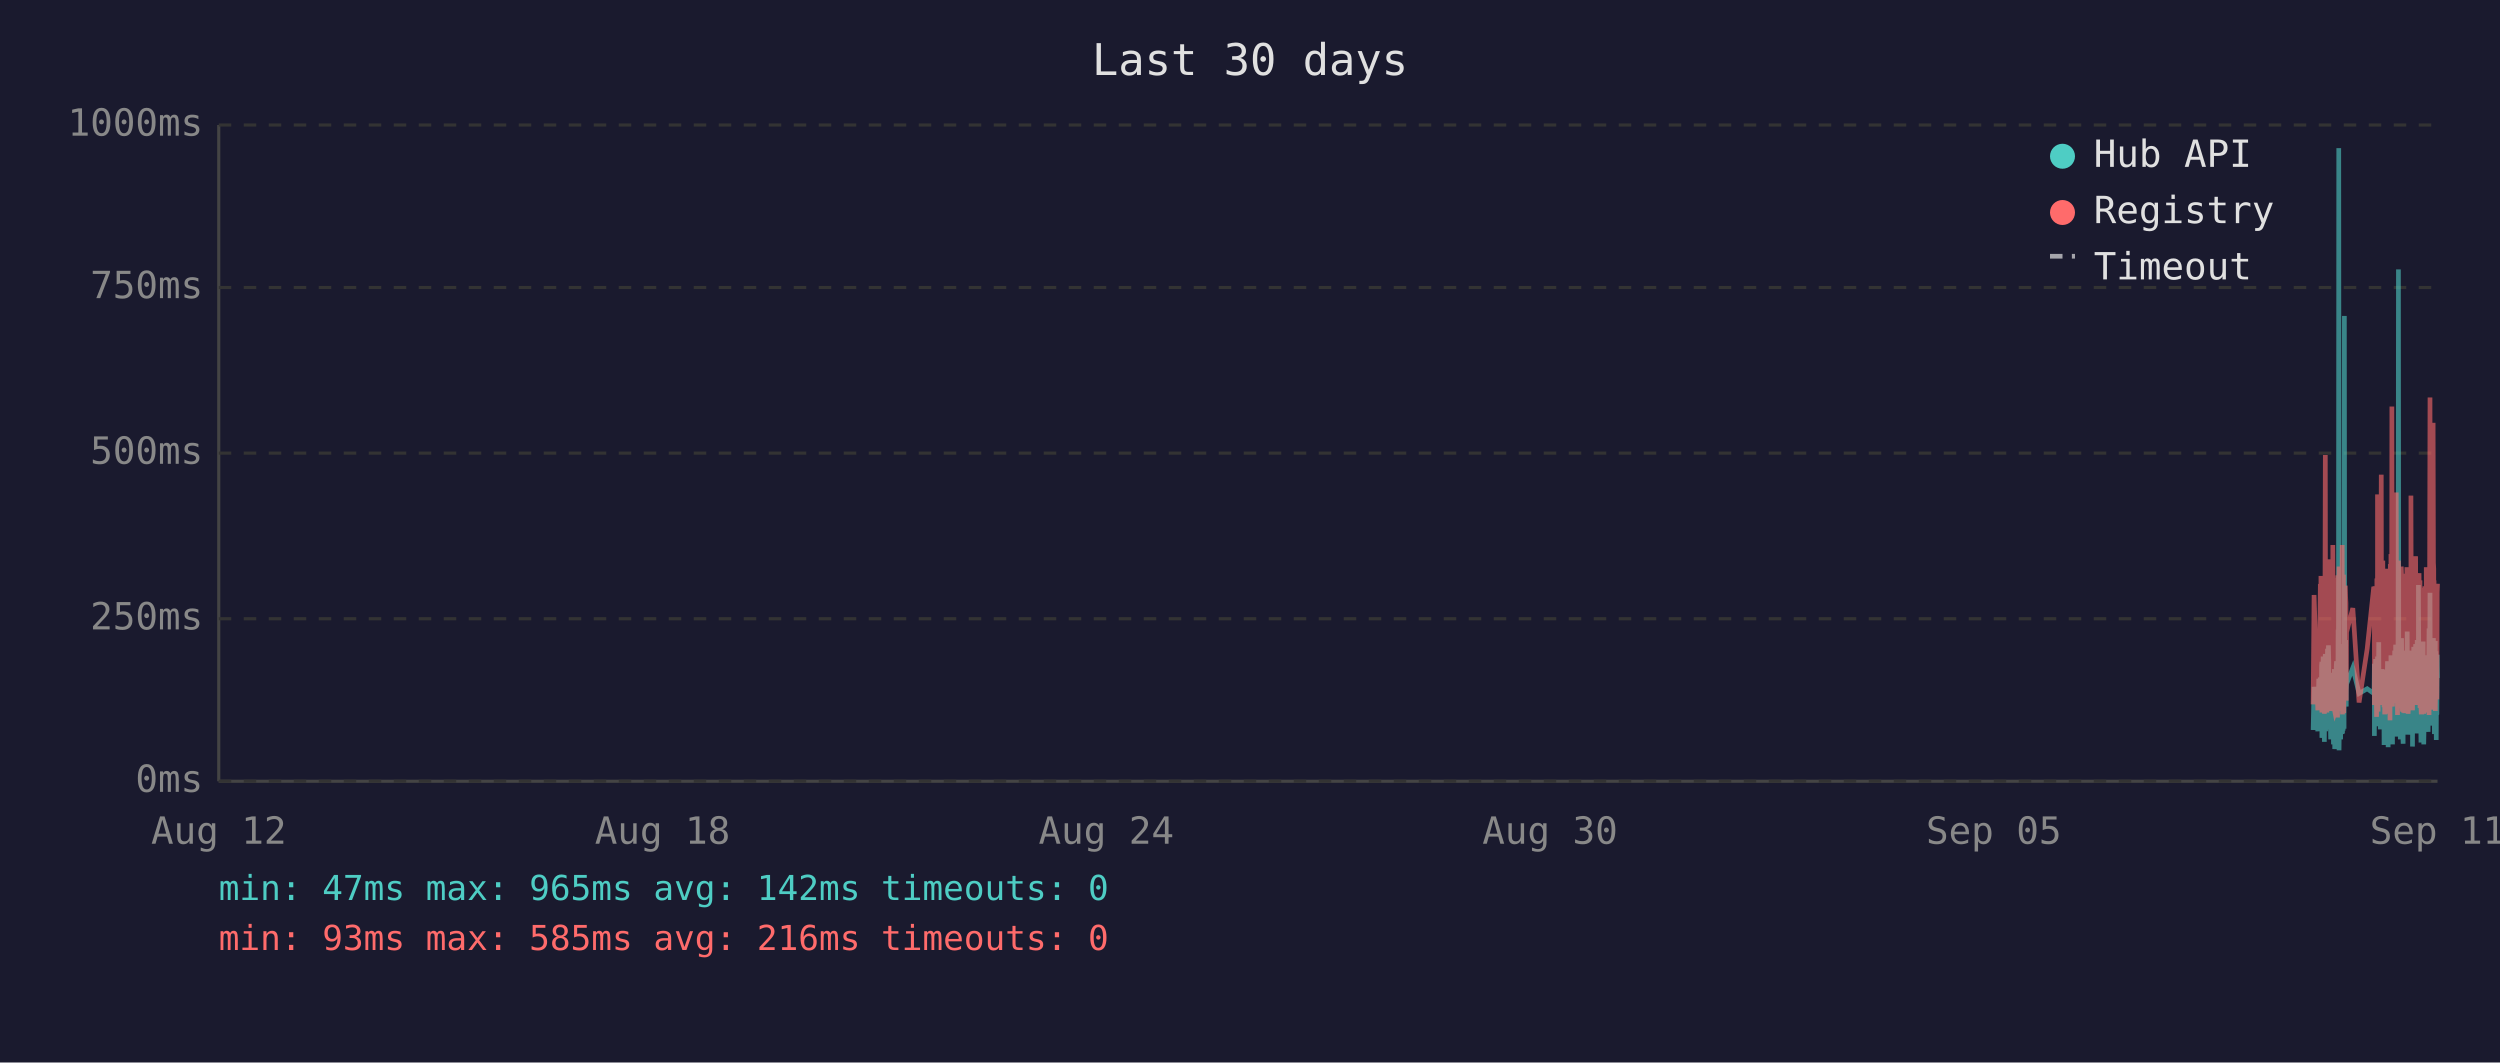
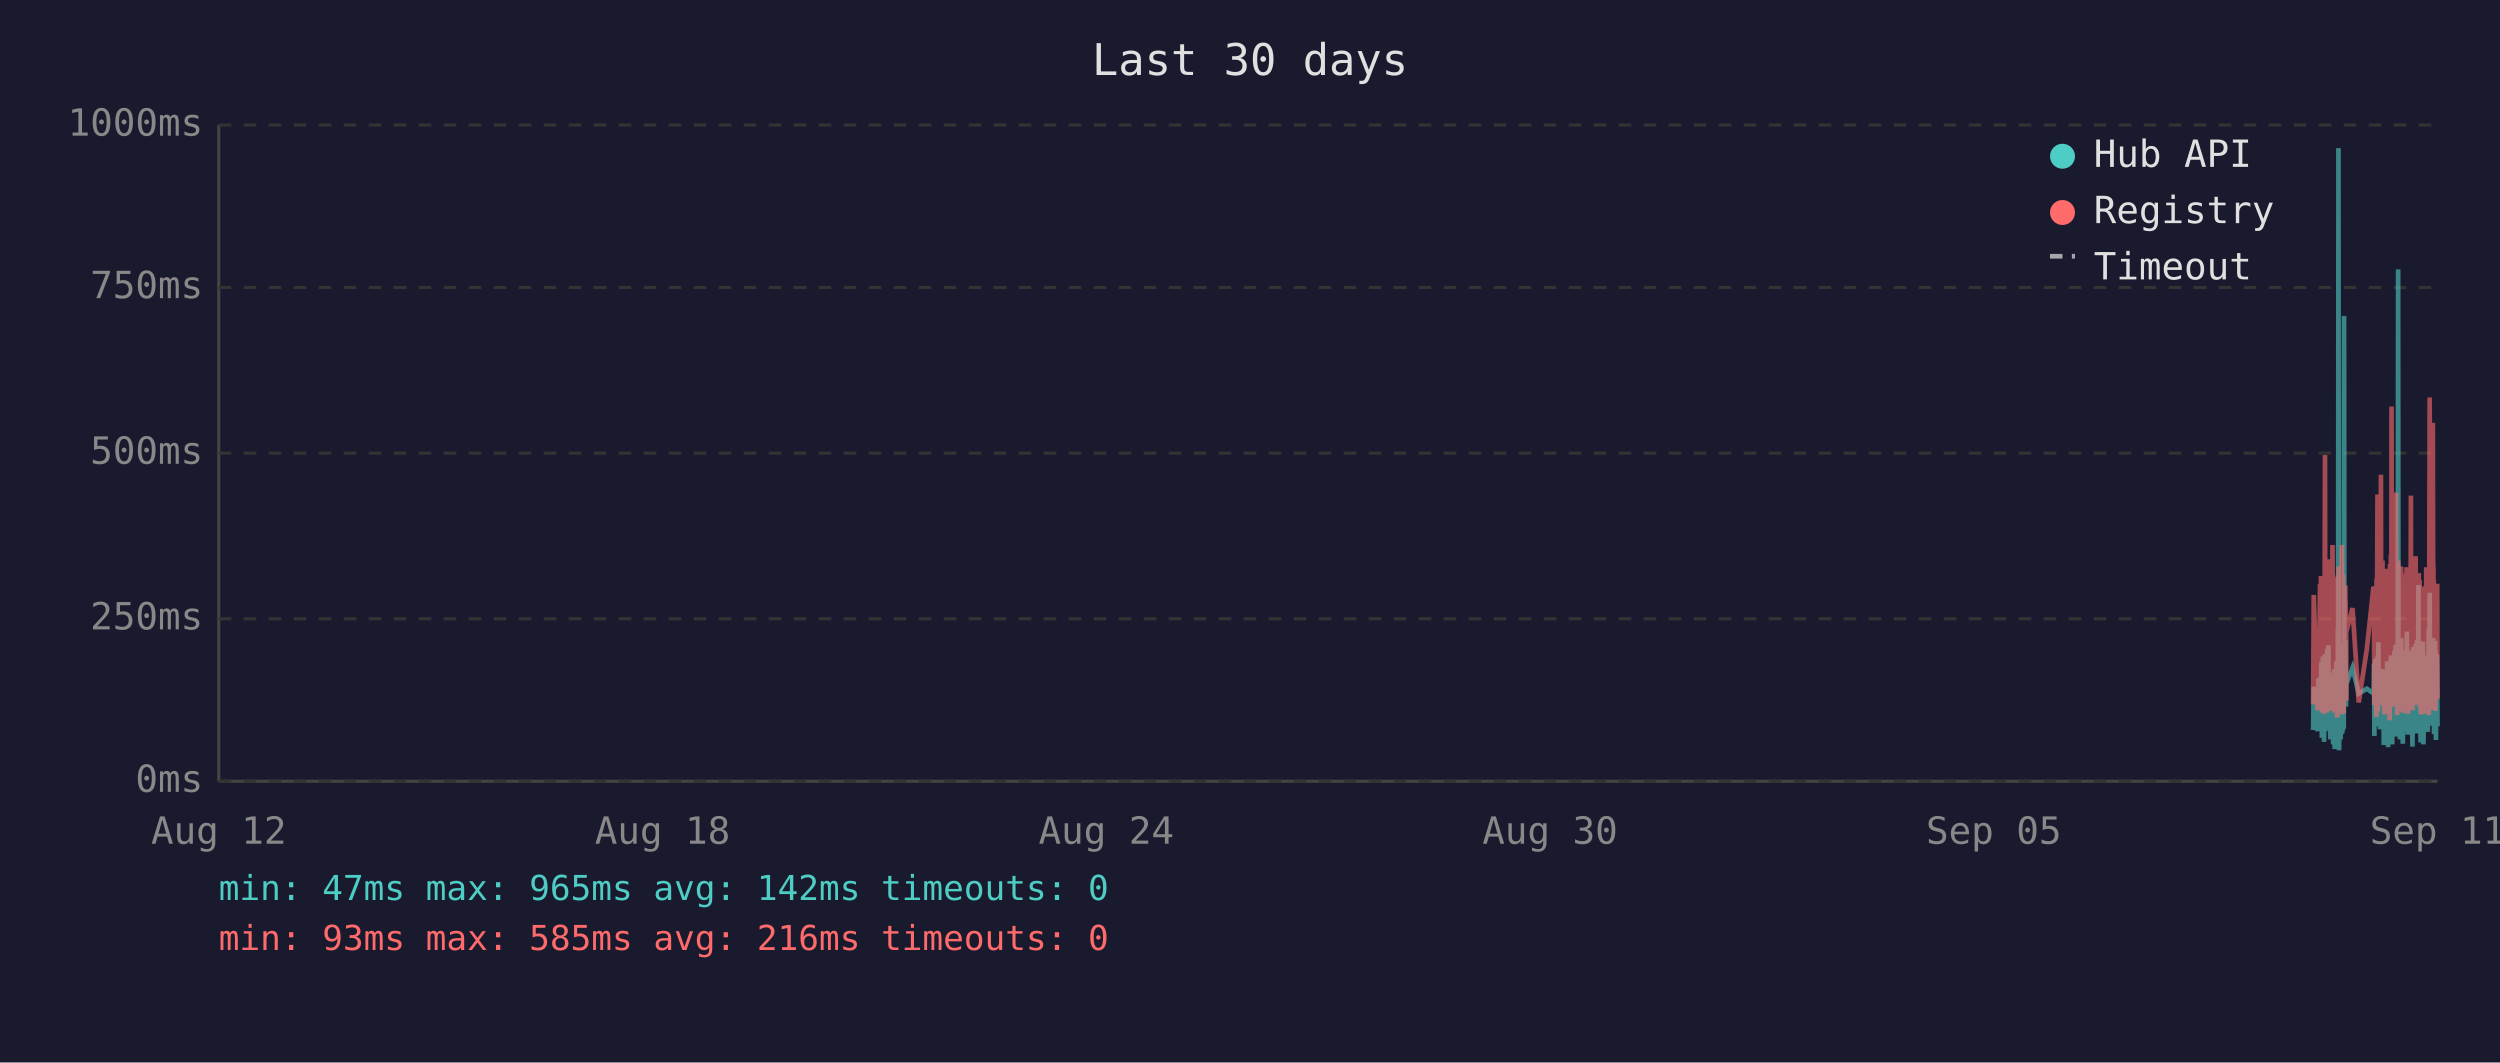
<svg xmlns="http://www.w3.org/2000/svg" viewBox="0 0 800 340" font-family="monospace" font-size="12">
  <rect width="800" height="340" fill="#1a1a2e" />
  <text x="400" y="24" fill="#e0e0e0" font-size="14" text-anchor="middle">Last 30 days</text>
  <line x1="70" y1="40" x2="70" y2="250" stroke="#444" stroke-width="1" />
  <line x1="70" y1="250" x2="780" y2="250" stroke="#444" stroke-width="1" />
  <line x1="70" y1="250" x2="780" y2="250" stroke="#333" stroke-width="1" stroke-dasharray="4" />
  <text x="65" y="250" fill="#888" text-anchor="end" dominant-baseline="middle">0ms</text>
  <line x1="70" y1="198" x2="780" y2="198" stroke="#333" stroke-width="1" stroke-dasharray="4" />
  <text x="65" y="198" fill="#888" text-anchor="end" dominant-baseline="middle">250ms</text>
  <line x1="70" y1="145" x2="780" y2="145" stroke="#333" stroke-width="1" stroke-dasharray="4" />
  <text x="65" y="145" fill="#888" text-anchor="end" dominant-baseline="middle">500ms</text>
  <line x1="70" y1="92" x2="780" y2="92" stroke="#333" stroke-width="1" stroke-dasharray="4" />
  <text x="65" y="92" fill="#888" text-anchor="end" dominant-baseline="middle">750ms</text>
  <line x1="70" y1="40" x2="780" y2="40" stroke="#333" stroke-width="1" stroke-dasharray="4" />
  <text x="65" y="40" fill="#888" text-anchor="end" dominant-baseline="middle">1000ms</text>
  <text x="70" y="270" fill="#888" text-anchor="middle">Aug 12</text>
  <text x="212" y="270" fill="#888" text-anchor="middle">Aug 18</text>
  <text x="354" y="270" fill="#888" text-anchor="middle">Aug 24</text>
  <text x="496" y="270" fill="#888" text-anchor="middle">Aug 30</text>
  <text x="638" y="270" fill="#888" text-anchor="middle">Sep 05</text>
  <text x="780" y="270" fill="#888" text-anchor="middle">Sep 11</text>
-   <polyline points="740.2,233.6 740.5,219.8 741.7,234.0 742.0,217.2 742.1,223.3 742.5,216.8 742.6,222.3 742.7,224.2 742.7,225.0 742.8,233.6 742.9,213.0 743.0,211.8 743.0,236.1 743.1,235.1 743.2,223.8 743.2,221.2 743.3,222.3 743.4,210.1 743.5,223.3 743.6,234.7 743.7,220.6 743.7,218.9 743.8,237.4 743.9,223.1 744.0,210.9 744.1,209.3 744.2,234.0 744.2,217.0 744.3,214.3 744.4,230.9 744.5,233.4 744.6,220.6 744.6,221.2 744.6,220.6 744.7,215.8 744.8,207.6 744.9,216.6 745.0,213.9 745.1,218.9 745.1,206.5 745.2,211.4 745.3,228.4 745.4,226.1 745.5,220.2 745.6,221.2 745.6,221.9 745.7,228.8 745.8,236.6 745.9,221.9 746.0,215.3 746.1,231.1 746.1,221.9 746.2,221.2 746.3,218.7 746.4,234.7 746.5,221.2 746.6,218.1 746.6,223.1 746.7,238.2 746.8,220.8 746.9,224.8 747.0,214.1 747.1,232.6 747.1,239.7 747.2,237.6 747.3,232.6 747.4,219.1 747.5,219.8 747.6,217.2 747.6,213.2 747.7,211.6 747.8,220.2 747.9,216.6 748.0,222.5 748.0,234.7 748.1,229.4 748.1,225.6 748.2,201.5 748.3,223.8 748.4,47.4 748.5,196.0 748.5,240.1 748.6,231.1 748.7,221.0 748.8,225.0 748.9,217.9 749.0,212.8 749.0,236.6 749.1,222.7 749.2,222.9 749.3,221.0 749.4,234.9 749.5,209.0 749.6,234.7 749.6,213.5 749.7,206.1 749.8,233.8 749.9,220.2 750.0,230.7 750.0,223.8 750.1,233.2 750.2,101.1 750.3,207.2 750.4,217.9 750.5,218.9 750.5,224.4 750.6,204.8 750.7,216.6 750.8,226.1 750.8,221.2 750.9,218.9 752.9,213.7 754.9,221.9 757.5,220.4 759.6,221.9 759.7,221.0 759.8,212.4 759.8,235.5 759.9,214.1 760.0,215.3 760.1,214.3 760.2,210.9 760.3,219.5 760.3,221.0 760.4,222.9 760.5,232.4 760.6,217.4 760.7,231.1 760.8,210.1 760.8,216.0 760.9,232.2 761.0,226.1 761.1,216.2 761.2,205.5 761.3,230.3 761.3,217.4 761.4,224.4 761.5,232.2 761.6,215.8 761.7,233.4 761.8,214.5 761.9,219.3 762.0,221.9 762.1,227.3 762.2,214.1 762.2,222.9 762.3,215.6 762.4,218.3 762.5,220.0 762.6,215.1 762.7,230.1 762.7,214.3 762.8,215.8 762.9,238.4 763.0,223.8 763.1,238.0 763.2,222.1 763.2,222.1 763.3,230.5 763.4,220.2 763.5,216.8 763.6,225.6 763.7,236.1 763.7,221.9 763.8,216.8 763.9,220.6 764.0,211.6 764.1,216.6 764.2,233.8 764.2,239.1 764.3,234.9 764.4,227.3 764.5,229.4 764.6,211.6 764.7,215.1 764.7,215.8 764.8,236.1 764.8,235.3 764.9,221.7 765.0,216.8 765.1,233.8 765.1,209.7 765.2,223.8 765.3,222.7 765.4,216.6 765.5,229.4 765.6,238.2 765.6,229.6 765.7,220.4 765.8,214.5 765.9,220.4 766.0,229.8 766.1,221.2 766.1,219.3 766.2,217.4 766.3,208.2 766.4,218.5 766.5,208.2 766.6,218.9 766.6,206.3 766.7,235.7 766.8,212.2 766.9,213.9 767.0,219.8 767.1,218.7 767.1,233.0 767.2,219.3 767.3,226.1 767.4,197.1 767.5,86.2 767.6,216.0 767.6,233.8 767.7,208.2 767.8,213.0 767.9,210.3 768.0,223.3 768.1,236.6 768.1,217.9 768.2,205.9 768.3,216.4 768.4,216.4 768.5,204.2 768.6,216.4 768.6,219.8 768.7,213.7 768.7,231.7 768.8,223.1 768.9,234.9 769.0,238.0 769.0,228.2 769.1,231.5 769.2,222.1 769.3,222.1 769.4,233.6 769.5,219.5 769.5,208.2 769.6,225.8 769.7,212.8 769.8,221.0 769.9,233.2 770.0,224.4 770.0,231.5 770.1,216.0 770.2,218.9 770.3,202.1 770.4,224.6 770.5,217.7 770.5,235.1 770.6,222.9 770.7,226.1 770.8,221.4 770.9,219.8 771.0,211.4 771.0,212.2 771.1,220.8 771.2,208.2 771.3,221.4 771.4,222.5 771.5,214.9 771.5,220.2 771.6,209.0 771.7,219.5 771.8,220.2 771.9,215.3 772.0,218.7 772.0,233.4 772.0,238.9 772.1,210.9 772.2,223.5 772.3,213.2 772.4,207.0 772.5,219.5 772.5,216.4 772.6,223.3 772.7,224.2 772.8,215.3 772.9,210.9 772.9,221.0 773.0,206.1 773.1,233.0 773.2,220.4 773.3,210.7 773.4,220.2 773.4,234.7 773.5,204.8 773.6,219.1 773.7,228.6 773.8,214.3 773.9,222.3 773.9,187.2 774.0,208.6 774.1,221.2 774.2,207.4 774.3,220.6 774.4,221.4 774.4,228.4 774.5,223.5 774.6,226.5 774.7,237.6 774.7,221.4 774.8,234.2 774.9,220.8 774.9,214.9 775.0,234.5 775.1,217.0 775.2,227.1 775.3,221.7 775.4,205.3 775.4,215.6 775.5,226.5 775.6,238.2 775.7,232.6 775.8,223.3 775.9,216.8 775.9,234.0 776.0,225.4 776.1,218.1 776.2,209.9 776.3,218.3 776.4,225.6 776.4,209.7 776.5,211.6 776.6,224.0 776.7,219.1 776.7,221.4 776.8,223.8 776.8,233.4 776.9,226.7 777.0,234.2 777.1,222.9 777.2,213.0 777.3,201.1 777.3,229.2 777.4,220.8 777.5,215.8 777.6,189.7 777.7,223.5 777.8,208.8 777.8,223.3 777.9,217.7 778.0,207.8 778.1,218.1 778.2,213.9 778.3,212.0 778.3,218.9 778.4,218.3 778.5,232.2 778.6,206.3 778.7,204.2 778.8,218.5 778.8,230.9 778.9,218.3 779.0,234.9 779.1,229.8 779.2,215.3 779.3,205.1 779.3,232.6 779.4,231.1 779.5,208.4 779.6,236.8 779.7,218.9 779.7,228.6 779.8,228.4 779.9,209.5 780.0,217.0" fill="none" stroke="#4ecdc4" stroke-width="1.5" opacity="0.6" />
-   <polyline points="740.2,225.4 740.5,190.4 741.7,227.3 742.0,201.7 742.1,226.5 742.5,187.6 742.6,187.6 742.7,215.8 742.7,184.3 742.8,224.6 742.9,206.3 743.0,192.5 743.0,228.0 743.1,225.8 743.2,209.0 743.2,204.0 743.3,209.0 743.4,196.2 743.5,224.4 743.6,225.8 743.7,206.1 743.7,204.2 743.8,228.4 743.9,222.3 744.0,186.0 744.1,145.6 744.2,226.3 744.2,215.1 744.3,226.3 744.4,224.2 744.5,226.5 744.6,228.0 744.6,228.0 744.6,206.5 744.7,198.1 744.8,181.3 744.9,193.1 745.0,199.4 745.1,181.1 745.1,201.1 745.2,196.7 745.3,223.5 745.4,214.9 745.5,179.0 745.6,185.3 745.6,227.5 745.7,225.8 745.8,226.7 745.9,185.7 746.0,209.5 746.1,224.4 746.1,184.9 746.2,184.5 746.3,206.3 746.4,225.0 746.5,174.4 746.6,200.7 746.6,185.3 746.7,226.5 746.8,186.4 746.9,222.7 747.0,190.8 747.1,216.6 747.1,227.5 747.2,228.0 747.3,227.7 747.4,186.6 747.5,210.5 747.6,200.2 747.6,200.4 747.7,198.1 747.8,206.1 747.9,190.4 748.0,184.9 748.0,229.6 748.1,217.7 748.1,184.1 748.2,188.3 748.3,216.6 748.4,187.8 748.5,181.3 748.5,227.5 748.6,225.6 748.7,207.4 748.8,226.5 748.9,201.3 749.0,193.9 749.0,226.9 749.1,184.1 749.2,209.0 749.3,185.5 749.4,225.8 749.5,174.4 749.6,228.6 749.6,192.7 749.7,197.5 749.8,224.0 749.9,183.9 750.0,225.0 750.0,228.2 750.1,216.0 750.2,209.9 750.3,192.2 750.4,193.3 750.5,221.7 750.5,187.4 750.6,191.0 750.7,192.9 750.8,217.2 750.8,224.2 750.9,202.3 752.9,194.6 754.9,224.8 757.5,207.6 759.6,187.8 759.7,188.7 759.8,201.7 759.8,225.6 759.9,191.0 760.0,187.6 760.1,190.8 760.2,190.6 760.3,208.8 760.3,210.5 760.4,216.0 760.5,229.4 760.6,185.1 760.7,218.7 760.8,182.8 760.8,158.2 760.9,221.7 761.0,227.7 761.1,191.8 761.2,178.8 761.3,225.4 761.3,203.0 761.4,219.5 761.5,219.3 761.6,205.3 761.7,225.6 761.8,182.0 761.9,181.3 762.0,151.9 762.1,218.5 762.2,189.1 762.2,208.0 762.3,207.4 762.4,210.1 762.5,179.4 762.6,202.1 762.7,224.2 762.7,194.3 762.8,189.9 762.9,226.3 763.0,196.4 763.1,228.6 763.2,206.5 763.2,217.4 763.3,224.4 763.4,182.0 763.5,191.4 763.6,228.4 763.7,225.4 763.7,225.2 763.8,187.6 763.9,184.7 764.0,196.7 764.1,204.0 764.2,223.8 764.2,224.4 764.3,226.9 764.4,215.6 764.5,216.8 764.6,210.1 764.7,208.2 764.7,205.9 764.8,230.5 764.8,228.4 764.9,180.5 765.0,186.4 765.1,223.8 765.1,177.3 765.2,184.7 765.3,225.8 765.4,130.1 765.5,217.2 765.6,226.1 765.6,224.8 765.7,181.8 765.8,190.8 765.9,201.7 766.0,225.0 766.1,221.0 766.1,183.4 766.2,192.7 766.3,199.2 766.4,184.9 766.5,182.2 766.6,183.9 766.6,178.4 766.7,224.2 766.8,157.6 766.9,197.7 767.0,208.6 767.1,184.5 767.1,214.1 767.2,228.8 767.3,206.5 767.4,194.6 767.5,179.4 767.6,186.6 767.6,221.9 767.7,214.1 767.8,203.6 767.9,197.3 768.0,208.8 768.1,225.2 768.1,190.6 768.2,194.6 768.3,189.5 768.4,181.3 768.5,184.5 768.6,191.4 768.6,188.1 768.7,192.7 768.7,226.1 768.8,227.7 768.9,225.0 769.0,223.5 769.0,215.3 769.1,228.0 769.2,215.1 769.3,184.5 769.4,215.3 769.5,228.2 769.5,197.3 769.6,184.3 769.7,224.4 769.8,183.6 769.9,225.6 770.0,185.3 770.0,224.8 770.1,226.3 770.2,181.5 770.3,190.8 770.4,213.5 770.5,189.7 770.5,225.0 770.6,228.4 770.7,226.3 770.8,217.7 770.9,203.4 771.0,199.6 771.0,194.8 771.1,185.3 771.2,199.4 771.3,188.9 771.4,215.1 771.5,190.6 771.5,158.6 771.6,192.7 771.7,187.8 771.8,207.8 771.9,195.0 772.0,184.1 772.0,216.0 772.0,227.3 772.1,183.6 772.2,223.8 772.3,194.3 772.4,182.8 772.5,185.1 772.5,202.3 772.6,204.4 772.7,220.6 772.8,189.3 772.9,207.8 772.9,181.3 773.0,178.0 773.1,223.3 773.2,183.4 773.3,191.6 773.4,204.0 773.4,225.6 773.5,195.8 773.6,210.1 773.7,222.9 773.8,189.1 773.9,207.0 773.9,191.2 774.0,197.5 774.1,183.4 774.2,197.9 774.3,193.5 774.4,185.7 774.4,226.5 774.5,225.4 774.6,210.9 774.7,226.7 774.7,225.2 774.8,228.6 774.9,210.1 774.9,193.1 775.0,228.6 775.1,214.7 775.2,214.9 775.3,214.5 775.4,188.1 775.4,191.4 775.5,226.3 775.6,228.4 775.7,223.8 775.8,211.4 775.9,216.8 775.9,226.5 776.0,187.6 776.1,203.4 776.2,226.5 776.3,191.2 776.4,217.0 776.4,181.5 776.5,196.2 776.6,228.0 776.7,191.8 776.7,225.8 776.8,225.8 776.8,227.5 776.9,218.3 777.0,227.7 777.1,183.9 777.2,190.6 777.3,228.8 777.3,222.9 777.4,223.8 777.5,170.4 777.6,127.2 777.7,196.0 777.8,199.6 777.8,227.1 777.9,188.9 778.0,191.6 778.1,209.0 778.2,192.5 778.3,188.5 778.3,182.2 778.4,209.0 778.5,225.6 778.6,135.3 778.7,180.1 778.8,182.0 778.8,225.2 778.9,185.7 779.0,223.8 779.1,225.8 779.2,189.1 779.3,207.0 779.3,227.5 779.4,216.0 779.5,197.1 779.6,222.5 779.7,214.5 779.7,217.2 779.8,223.8 779.9,189.5 780.0,186.8" fill="none" stroke="#ff6b6b" stroke-width="1.5" opacity="0.6" />
+   <polyline points="740.2,233.6 740.4,219.8 741.6,234.0 741.9,217.2 742.0,223.3 742.4,216.8 742.5,222.3 742.6,224.2 742.7,225.0 742.7,233.6 742.8,213.0 742.9,211.8 743.0,236.1 743.0,235.1 743.1,223.8 743.2,221.2 743.2,222.3 743.3,210.1 743.4,223.3 743.5,234.7 743.6,220.6 743.7,218.9 743.7,237.4 743.8,223.1 743.9,210.9 744.0,209.3 744.1,234.0 744.2,217.0 744.2,214.3 744.3,230.9 744.4,233.4 744.5,220.6 744.5,221.2 744.6,220.6 744.7,215.8 744.7,207.6 744.8,216.6 744.9,213.9 745.0,218.9 745.1,206.5 745.1,211.4 745.2,228.4 745.3,226.1 745.4,220.2 745.5,221.2 745.6,221.9 745.6,228.8 745.7,236.6 745.8,221.9 745.9,215.3 746.0,231.1 746.1,221.9 746.1,221.2 746.2,218.7 746.3,234.7 746.4,221.2 746.5,218.1 746.6,223.1 746.6,238.2 746.7,220.8 746.8,224.8 746.9,214.1 747.0,232.6 747.1,239.7 747.1,237.6 747.2,232.6 747.3,219.1 747.4,219.8 747.5,217.2 747.6,213.2 747.6,211.6 747.7,220.2 747.8,216.6 747.9,222.5 747.9,234.7 748.0,229.4 748.1,225.6 748.1,201.5 748.2,223.8 748.3,47.4 748.4,196.0 748.5,240.1 748.6,231.1 748.6,221.0 748.7,225.0 748.8,217.9 748.9,212.8 749.0,236.6 749.0,222.7 749.1,222.9 749.2,221.0 749.3,234.9 749.4,209.0 749.5,234.7 749.6,213.5 749.6,206.1 749.7,233.8 749.8,220.2 749.9,230.7 750.0,223.8 750.0,233.2 750.1,101.1 750.2,207.2 750.3,217.9 750.4,218.9 750.5,224.4 750.5,204.8 750.6,216.6 750.7,226.1 750.8,221.2 750.8,218.9 752.8,213.7 754.8,221.9 757.4,220.4 759.5,221.9 759.6,221.0 759.7,212.4 759.8,235.5 759.8,214.1 759.9,215.3 760.0,214.3 760.1,210.9 760.2,219.5 760.3,221.0 760.3,222.9 760.4,232.4 760.5,217.4 760.6,231.1 760.7,210.1 760.8,216.0 760.8,232.2 760.9,226.1 761.0,216.2 761.1,205.5 761.2,230.3 761.3,217.4 761.3,224.4 761.4,232.2 761.5,215.8 761.6,233.4 761.7,214.5 761.8,219.3 761.9,221.9 762.0,227.3 762.1,214.1 762.2,222.9 762.2,215.6 762.3,218.3 762.4,220.0 762.5,215.1 762.6,230.1 762.7,214.3 762.7,215.8 762.8,238.4 762.9,223.8 763.0,238.0 763.1,222.1 763.2,222.1 763.2,230.5 763.3,220.2 763.4,216.8 763.5,225.6 763.6,236.1 763.7,221.9 763.7,216.8 763.8,220.6 763.9,211.6 764.0,216.6 764.1,233.8 764.2,239.1 764.2,234.9 764.3,227.3 764.4,229.4 764.5,211.6 764.6,215.1 764.7,215.8 764.7,236.1 764.7,235.3 764.8,221.7 764.9,216.8 765.0,233.8 765.1,209.7 765.2,223.8 765.2,222.7 765.3,216.6 765.4,229.4 765.5,238.2 765.6,229.6 765.6,220.4 765.7,214.5 765.8,220.4 765.9,229.8 766.0,221.2 766.1,219.3 766.1,217.4 766.2,208.2 766.3,218.5 766.4,208.2 766.5,218.9 766.6,206.3 766.6,235.7 766.7,212.2 766.8,213.9 766.9,219.8 767.0,218.7 767.1,233.0 767.1,219.3 767.2,226.1 767.3,197.1 767.4,86.2 767.5,216.0 767.6,233.8 767.6,208.2 767.7,213.0 767.8,210.3 767.9,223.3 768.0,236.6 768.1,217.9 768.1,205.9 768.2,216.4 768.3,216.4 768.4,204.2 768.5,216.4 768.6,219.8 768.6,213.7 768.6,231.7 768.7,223.1 768.8,234.9 768.9,238.0 769.0,228.2 769.1,231.5 769.1,222.1 769.2,222.1 769.3,233.6 769.4,219.5 769.5,208.2 769.6,225.8 769.6,212.8 769.7,221.0 769.8,233.2 769.9,224.4 770.0,231.5 770.0,216.0 770.1,218.9 770.2,202.1 770.3,224.6 770.4,217.7 770.5,235.1 770.5,222.9 770.6,226.1 770.7,221.4 770.8,219.8 770.9,211.4 771.0,212.2 771.0,220.8 771.1,208.2 771.2,221.4 771.3,222.5 771.4,214.9 771.5,220.2 771.5,209.0 771.6,219.5 771.7,220.2 771.8,215.3 771.9,218.7 771.9,233.4 772.0,238.9 772.0,210.9 772.1,223.5 772.2,213.2 772.3,207.0 772.4,219.5 772.5,216.4 772.5,223.3 772.6,224.2 772.7,215.3 772.8,210.9 772.9,221.0 773.0,206.1 773.0,233.0 773.1,220.4 773.2,210.7 773.3,220.2 773.4,234.7 773.4,204.8 773.5,219.1 773.6,228.6 773.7,214.3 773.8,222.3 773.9,187.2 773.9,208.6 774.0,221.2 774.1,207.4 774.2,220.6 774.3,221.4 774.4,228.4 774.4,223.5 774.5,226.5 774.6,237.6 774.6,221.4 774.7,234.2 774.8,220.8 774.9,214.9 774.9,234.5 775.0,217.0 775.1,227.1 775.2,221.7 775.3,205.3 775.4,215.6 775.4,226.5 775.5,238.2 775.6,232.6 775.7,223.3 775.8,216.8 775.9,234.0 775.9,225.4 776.0,218.1 776.1,209.9 776.2,218.3 776.3,225.6 776.4,209.7 776.4,211.6 776.5,224.0 776.6,219.1 776.6,221.4 776.7,223.8 776.8,233.4 776.8,226.7 776.9,234.2 777.0,222.9 777.1,213.0 777.2,201.1 777.3,229.2 777.3,220.8 777.4,215.8 777.5,189.7 777.6,223.5 777.7,208.8 777.8,223.3 777.8,217.7 777.9,207.8 778.0,218.1 778.1,213.9 778.2,212.0 778.3,218.9 778.3,218.3 778.4,232.2 778.5,206.3 778.6,204.2 778.7,218.5 778.8,230.9 778.8,218.3 778.9,234.9 779.0,229.8 779.1,215.3 779.2,205.1 779.3,232.6 779.3,231.1 779.4,208.4 779.5,236.8 779.6,218.9 779.7,228.6 779.8,228.4 779.8,209.5 779.9,217.0 780.0,232.4" fill="none" stroke="#4ecdc4" stroke-width="1.5" opacity="0.6" />
+   <polyline points="740.2,225.4 740.4,190.4 741.6,227.3 741.9,201.7 742.0,226.5 742.4,187.6 742.5,187.6 742.6,215.8 742.7,184.3 742.7,224.6 742.8,206.3 742.9,192.5 743.0,228.0 743.0,225.8 743.1,209.0 743.2,204.0 743.2,209.0 743.3,196.2 743.4,224.4 743.5,225.8 743.6,206.1 743.7,204.2 743.7,228.4 743.8,222.3 743.9,186.0 744.0,145.6 744.1,226.3 744.2,215.1 744.2,226.3 744.3,224.2 744.4,226.5 744.5,228.0 744.5,228.0 744.6,206.5 744.7,198.1 744.7,181.3 744.8,193.1 744.9,199.4 745.0,181.1 745.1,201.1 745.1,196.7 745.2,223.5 745.3,214.9 745.4,179.0 745.5,185.3 745.6,227.5 745.6,225.8 745.7,226.7 745.8,185.7 745.9,209.5 746.0,224.4 746.1,184.9 746.1,184.5 746.2,206.3 746.3,225.0 746.4,174.4 746.5,200.7 746.6,185.3 746.6,226.5 746.7,186.4 746.8,222.7 746.9,190.8 747.0,216.6 747.1,227.5 747.1,228.0 747.2,227.7 747.3,186.6 747.4,210.5 747.5,200.2 747.6,200.4 747.6,198.1 747.7,206.1 747.8,190.4 747.9,184.9 747.9,229.6 748.0,217.7 748.1,184.1 748.1,188.3 748.2,216.6 748.3,187.8 748.4,181.3 748.5,227.5 748.6,225.6 748.6,207.4 748.7,226.5 748.8,201.3 748.9,193.9 749.0,226.9 749.0,184.1 749.1,209.0 749.2,185.5 749.3,225.8 749.4,174.4 749.5,228.6 749.6,192.7 749.6,197.5 749.7,224.0 749.8,183.9 749.9,225.0 750.0,228.2 750.0,216.0 750.1,209.9 750.2,192.2 750.3,193.3 750.4,221.7 750.5,187.4 750.5,191.0 750.6,192.9 750.7,217.2 750.8,224.2 750.8,202.3 752.8,194.6 754.8,224.8 757.4,207.6 759.5,187.8 759.6,188.7 759.7,201.7 759.8,225.6 759.8,191.0 759.9,187.6 760.0,190.8 760.1,190.6 760.2,208.8 760.3,210.5 760.3,216.0 760.4,229.4 760.5,185.1 760.6,218.7 760.7,182.8 760.8,158.2 760.8,221.7 760.9,227.7 761.0,191.8 761.1,178.8 761.2,225.4 761.3,203.0 761.3,219.5 761.4,219.3 761.5,205.3 761.6,225.6 761.7,182.0 761.8,181.3 761.9,151.9 762.0,218.5 762.1,189.1 762.2,208.0 762.2,207.4 762.3,210.1 762.4,179.4 762.5,202.1 762.6,224.2 762.7,194.3 762.7,189.9 762.8,226.3 762.9,196.4 763.0,228.6 763.1,206.5 763.2,217.4 763.2,224.4 763.3,182.0 763.4,191.4 763.5,228.4 763.6,225.4 763.7,225.2 763.7,187.6 763.8,184.7 763.9,196.7 764.0,204.0 764.1,223.8 764.2,224.4 764.2,226.9 764.3,215.6 764.4,216.8 764.5,210.1 764.6,208.2 764.7,205.9 764.7,230.5 764.7,228.4 764.8,180.5 764.9,186.4 765.0,223.8 765.1,177.3 765.2,184.7 765.2,225.8 765.3,130.1 765.4,217.2 765.5,226.1 765.6,224.8 765.6,181.8 765.7,190.8 765.8,201.7 765.9,225.0 766.0,221.0 766.1,183.4 766.1,192.7 766.2,199.2 766.3,184.9 766.4,182.2 766.5,183.9 766.6,178.4 766.6,224.2 766.7,157.6 766.8,197.7 766.9,208.6 767.0,184.5 767.1,214.1 767.1,228.8 767.2,206.5 767.3,194.6 767.4,179.4 767.5,186.6 767.6,221.9 767.6,214.1 767.7,203.6 767.8,197.3 767.9,208.8 768.0,225.2 768.1,190.6 768.1,194.6 768.2,189.5 768.3,181.3 768.4,184.5 768.5,191.4 768.6,188.1 768.6,192.7 768.6,226.1 768.7,227.7 768.8,225.0 768.9,223.5 769.0,215.3 769.1,228.0 769.1,215.1 769.2,184.5 769.3,215.3 769.4,228.2 769.5,197.3 769.6,184.3 769.6,224.4 769.7,183.6 769.8,225.6 769.9,185.3 770.0,224.8 770.0,226.3 770.1,181.5 770.2,190.8 770.3,213.5 770.4,189.7 770.5,225.0 770.5,228.4 770.6,226.3 770.7,217.7 770.8,203.4 770.9,199.6 771.0,194.8 771.0,185.3 771.1,199.4 771.2,188.9 771.3,215.1 771.4,190.6 771.5,158.6 771.5,192.7 771.6,187.8 771.7,207.8 771.8,195.0 771.9,184.1 771.9,216.0 772.0,227.3 772.0,183.6 772.1,223.8 772.2,194.3 772.3,182.8 772.4,185.1 772.5,202.3 772.5,204.4 772.6,220.6 772.7,189.3 772.8,207.8 772.9,181.3 773.0,178.0 773.0,223.3 773.1,183.4 773.2,191.6 773.3,204.0 773.4,225.6 773.4,195.8 773.5,210.1 773.6,222.9 773.7,189.1 773.8,207.0 773.9,191.2 773.9,197.5 774.0,183.4 774.1,197.9 774.2,193.5 774.3,185.7 774.4,226.5 774.4,225.4 774.5,210.9 774.6,226.7 774.6,225.2 774.7,228.6 774.8,210.1 774.9,193.1 774.9,228.6 775.0,214.7 775.1,214.9 775.2,214.5 775.3,188.1 775.4,191.4 775.4,226.3 775.5,228.4 775.6,223.8 775.7,211.4 775.8,216.8 775.9,226.5 775.9,187.6 776.0,203.4 776.1,226.5 776.2,191.2 776.3,217.0 776.4,181.5 776.4,196.2 776.5,228.0 776.6,191.8 776.6,225.8 776.7,225.8 776.8,227.5 776.8,218.3 776.9,227.7 777.0,183.9 777.1,190.6 777.2,228.8 777.3,222.9 777.3,223.8 777.4,170.4 777.5,127.2 777.6,196.0 777.7,199.6 777.8,227.1 777.8,188.9 777.9,191.6 778.0,209.0 778.1,192.5 778.2,188.5 778.3,182.2 778.3,209.0 778.4,225.6 778.5,135.3 778.6,180.1 778.7,182.0 778.8,225.2 778.8,185.7 778.9,223.8 779.0,225.8 779.1,189.1 779.2,207.0 779.3,227.5 779.3,216.0 779.4,197.1 779.5,222.5 779.6,214.5 779.7,217.2 779.8,223.8 779.8,189.5 779.9,186.8 780.0,223.5" fill="none" stroke="#ff6b6b" stroke-width="1.5" opacity="0.6" />
  <circle cx="660" cy="50" r="4" fill="#4ecdc4" />
  <text x="670" y="50" fill="#e0e0e0" dominant-baseline="middle">Hub API</text>
  <circle cx="660" cy="68" r="4" fill="#ff6b6b" />
  <text x="670" y="68" fill="#e0e0e0" dominant-baseline="middle">Registry</text>
  <line x1="656" y1="82" x2="664" y2="82" stroke="#e0e0e0" stroke-width="1.5" stroke-dasharray="4,3" opacity="0.7" />
  <text x="670" y="86" fill="#e0e0e0" dominant-baseline="middle">Timeout</text>
  <text x="70" y="288" fill="#4ecdc4" font-size="11">min: 47ms  max: 965ms  avg: 142ms  timeouts: 0</text>
  <text x="70" y="304" fill="#ff6b6b" font-size="11">min: 93ms  max: 585ms  avg: 216ms  timeouts: 0</text>
</svg>
